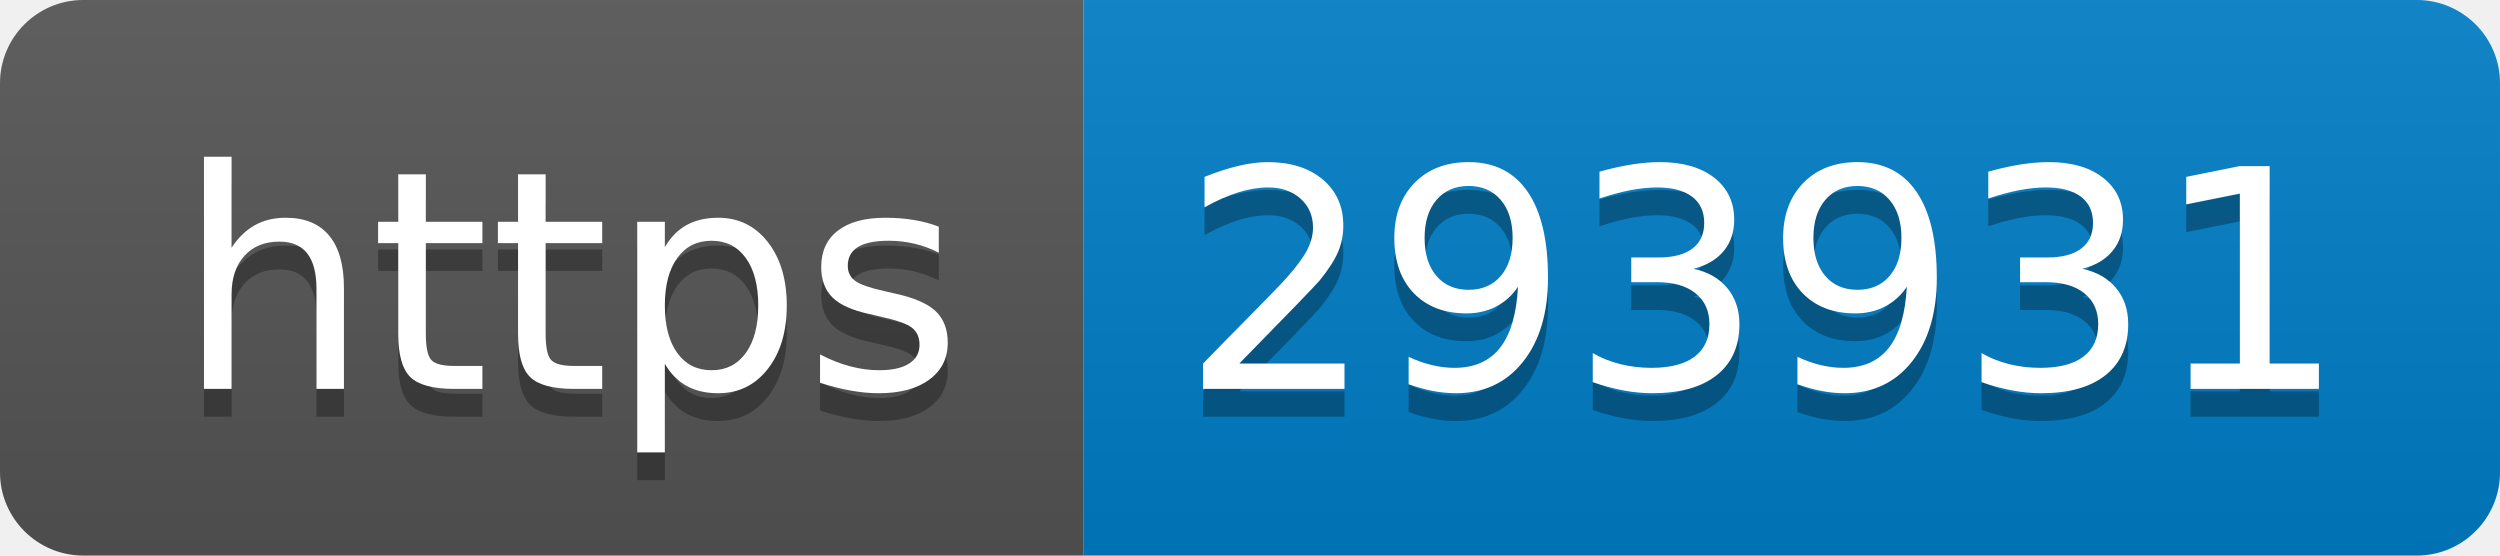
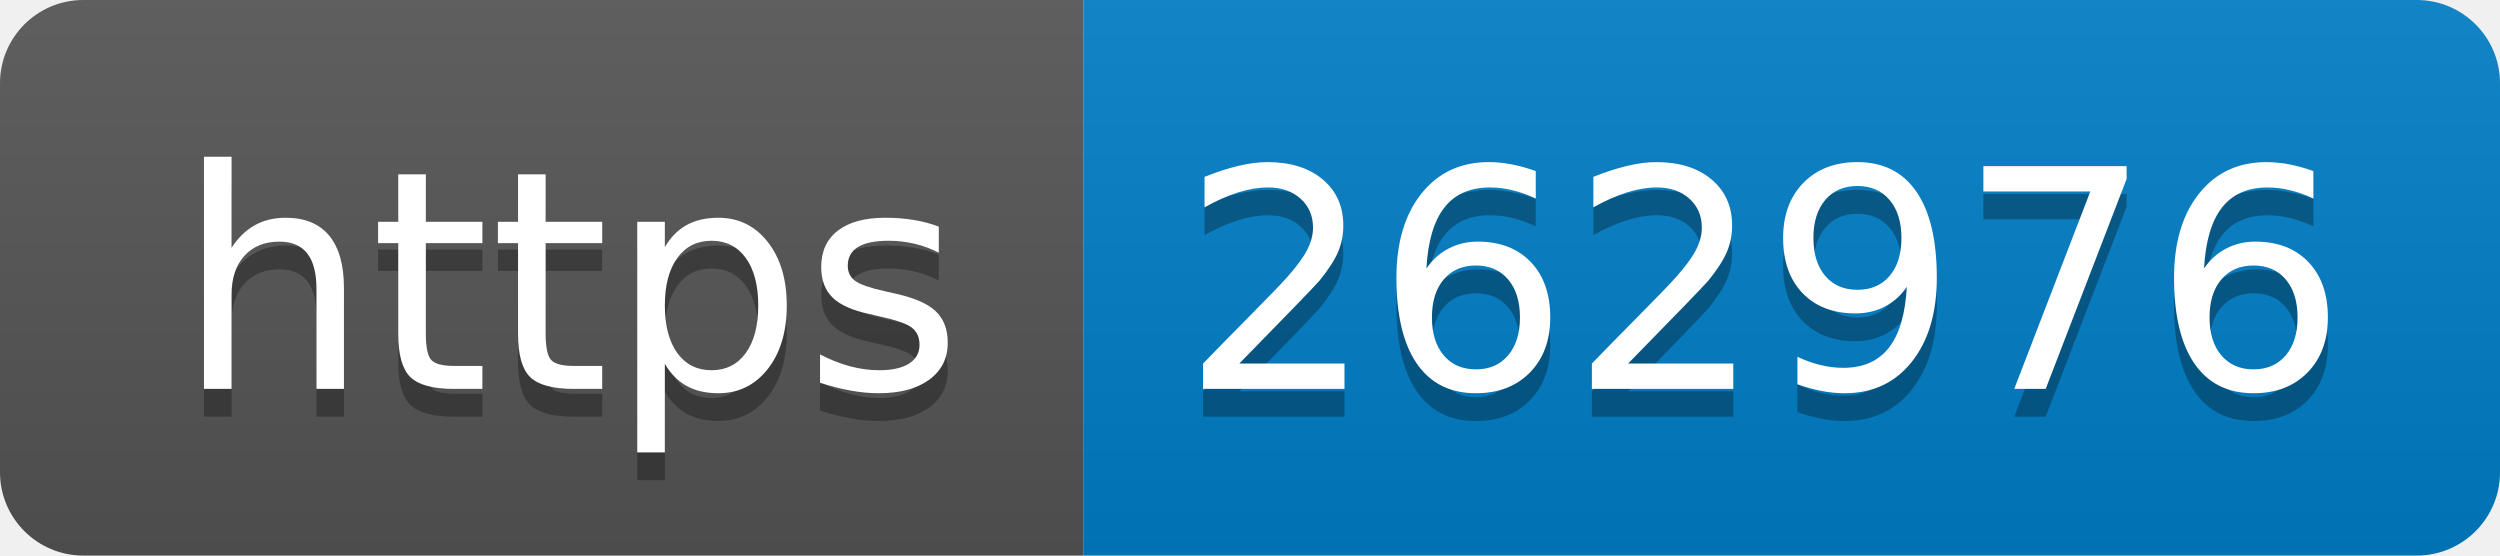
- <svg xmlns="http://www.w3.org/2000/svg" width="90" height="20" role="img" aria-label="https: 293931">
+ <svg xmlns="http://www.w3.org/2000/svg" width="90" height="20" role="img" aria-label="https: 262976">
  <linearGradient id="s" x2="0" y2="100%">
    <stop offset="0" stop-color="#bbb" stop-opacity=".1" />
    <stop offset="1" stop-opacity=".1" />
  </linearGradient>
  <clipPath id="r">
    <rect width="90" height="20" rx="3" fill="#fff" />
  </clipPath>
  <g clip-path="url(#r)">
    <rect width="39" height="20" fill="#555" />
    <rect x="39" width="51" height="20" fill="#007ec6" />
    <rect width="90" height="20" fill="url(#s)" />
  </g>
  <g fill="#fff" text-anchor="middle" font-family="Verdana,Geneva,DejaVu Sans,sans-serif" text-rendering="geometricPrecision" font-size="110">
    <text aria-hidden="true" x="205" y="150" fill="#010101" fill-opacity=".3" transform="scale(.1)" textLength="290">https</text>
    <text x="205" y="140" transform="scale(.1)" fill="#fff" textLength="290">https</text>
-     <text aria-hidden="true" x="635" y="150" fill="#010101" fill-opacity=".3" transform="scale(.1)" textLength="410">293931</text>
-     <text x="635" y="140" transform="scale(.1)" fill="#fff" textLength="410">293931</text>
+     <text aria-hidden="true" x="635" y="150" fill="#010101" fill-opacity=".3" transform="scale(.1)" textLength="410">262976</text>
+     <text x="635" y="140" transform="scale(.1)" fill="#fff" textLength="410">262976</text>
  </g>
</svg>
